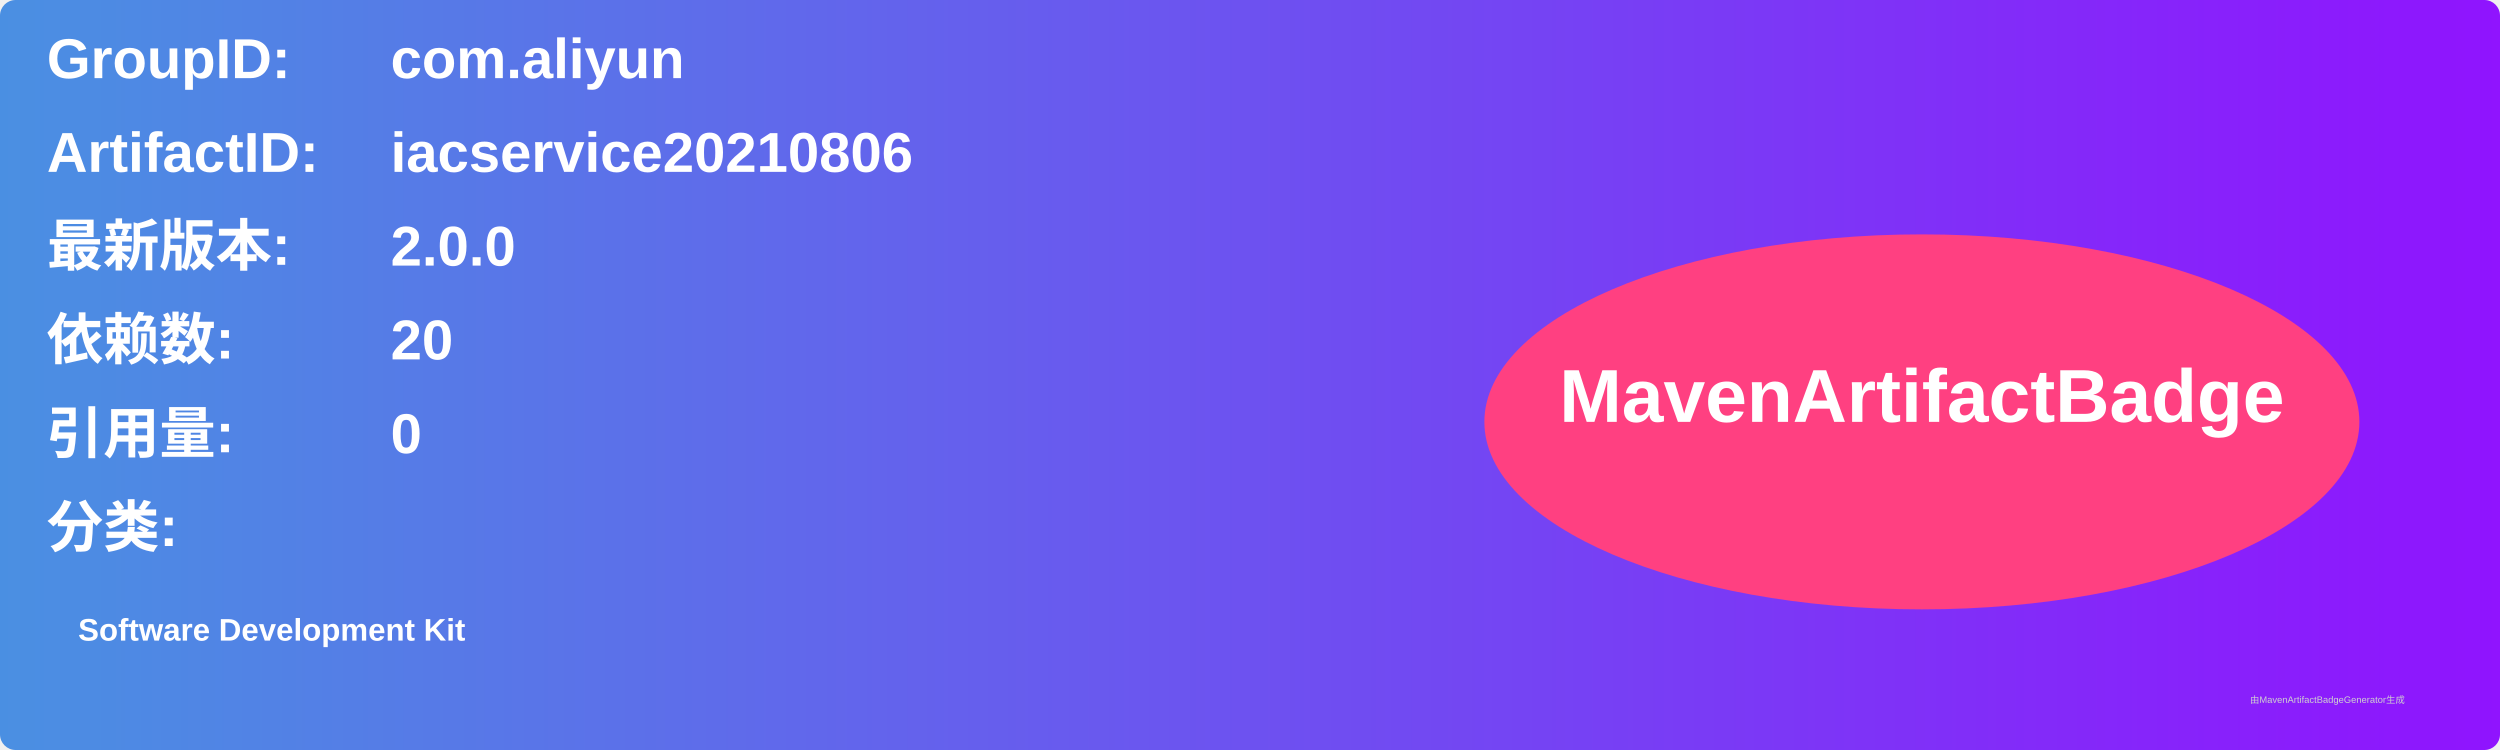
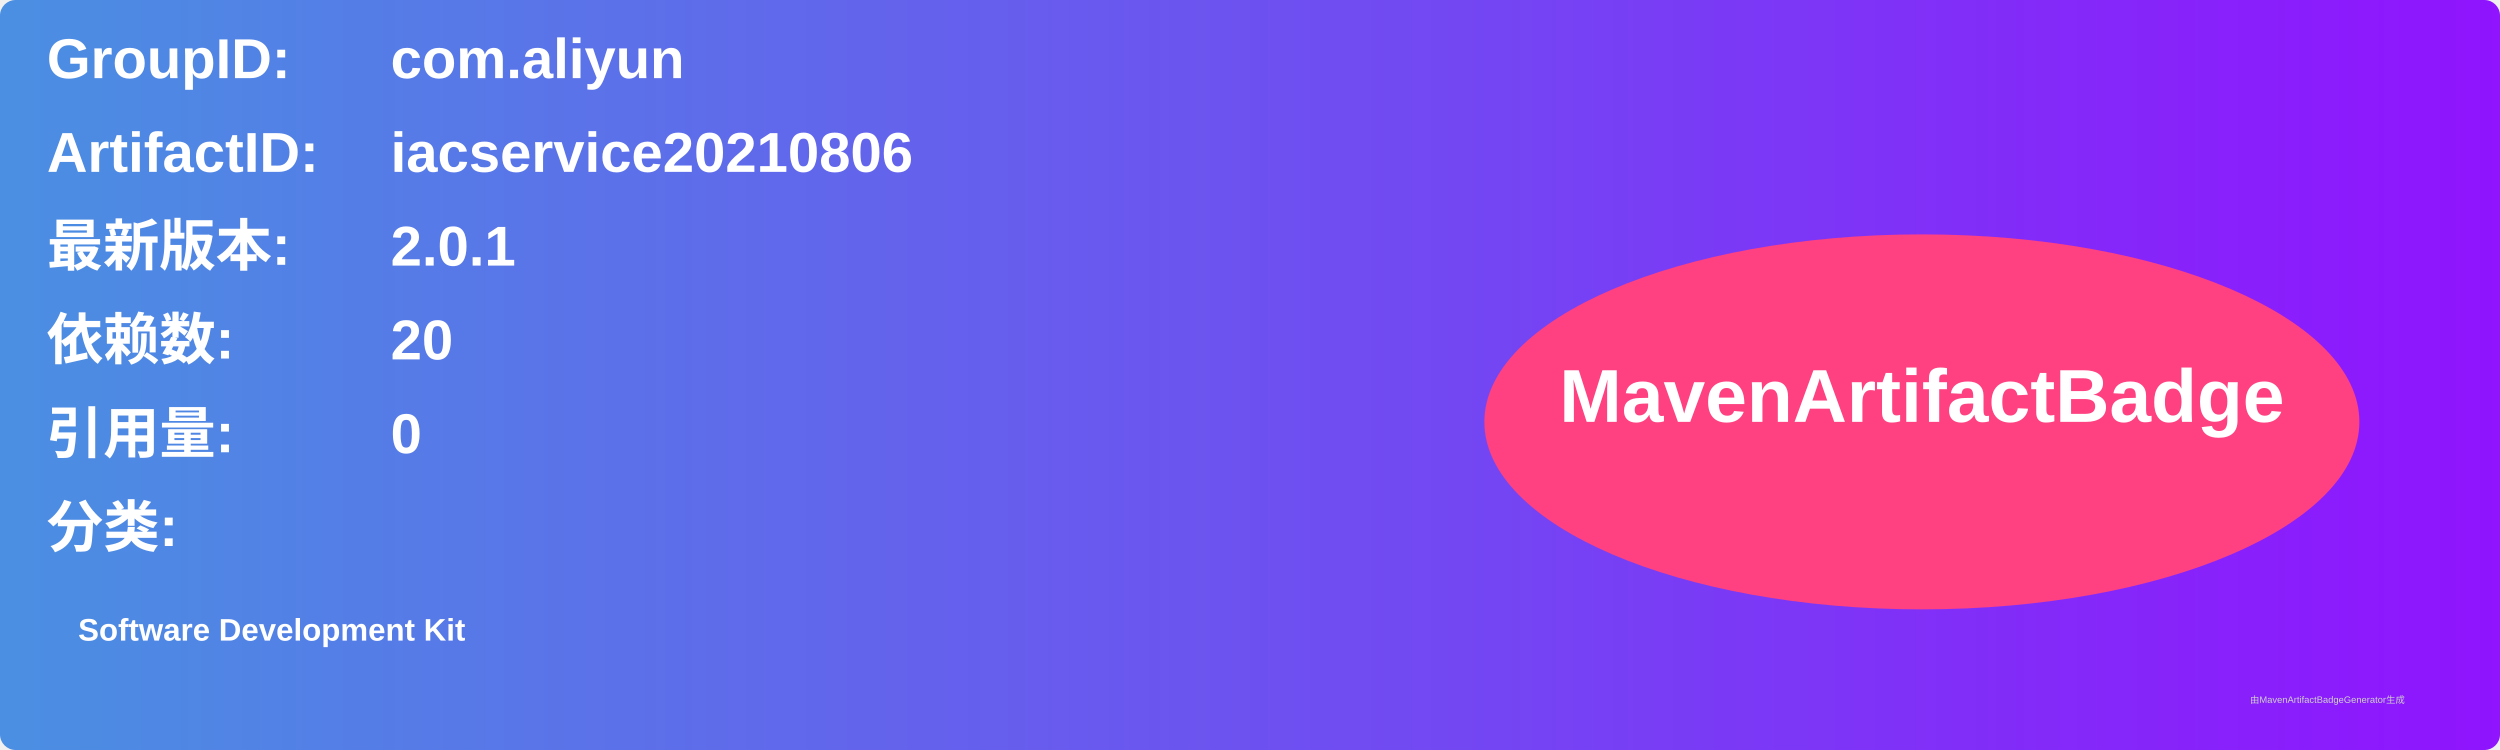
<svg xmlns="http://www.w3.org/2000/svg" width="800" height="240" viewBox="0 0 800 240">
  <linearGradient id="grad" x1="0%" y1="0%" x2="100%" y2="0%">
    <stop offset="0%" stop-color="#4a90e2" />
    <stop offset="100%" stop-color="#9013fe" />
  </linearGradient>
  <rect width="100%" height="100%" rx="5" ry="5" fill="url(#grad)" />
  <g transform="translate(15, 15)">
    <text x="0" y="10" font-family="Arial" font-size="18" fill="white" font-weight="bold" width="260">GroupID:</text>
    <text x="110" y="10" font-family="Arial" font-size="18" fill="white" font-weight="bold" width="460">com.aliyun</text>
    <text x="0" y="40" font-family="Arial" font-size="18" fill="white" font-weight="bold" width="260">ArtifactID:</text>
    <text x="110" y="40" font-family="Arial" font-size="18" fill="white" font-weight="bold" width="460">iacservice20210806</text>
    <text x="0" y="70" font-family="Arial" font-size="18" fill="white" font-weight="bold">最新版本:</text>
    <text x="110" y="70" font-family="Arial" font-size="18" fill="white" font-weight="bold">
-       <tspan font-weight="bold">2.0.0</tspan>
+       <tspan font-weight="bold">2.0.1</tspan>
    </text>
    <text x="0" y="100" font-family="Arial" font-size="18" fill="white" font-weight="bold">依赖数: </text>
    <text x="110" y="100" font-family="Arial" font-size="18" fill="white">
      <tspan font-weight="bold">20</tspan>
    </text>
    <text x="0" y="130" font-family="Arial" font-size="18" fill="white" font-weight="bold">引用量: </text>
    <text x="110" y="130" font-family="Arial" font-size="18" fill="white">
      <tspan font-weight="bold">0</tspan>
    </text>
    <text x="0" y="160" font-family="Arial" font-size="18" fill="white" font-weight="bold">分类:</text>
    <text x="10" y="190" font-family="Arial" font-size="10" fill="white">
      <tspan font-weight="bold">Software Development Kit</tspan>
    </text>
    <ellipse cx="600" cy="120" rx="140" ry="60" fill="#ff4081" />
    <text x="600" y="120" text-anchor="middle" font-family="Arial" font-size="24" fill="white" font-weight="bold">MavenArtifactBadge</text>
  </g>
  <text x="720" y="225" font-family="Arial" font-size="3" fill="#d0d0d0">由MavenArtifactBadgeGenerator生成</text>
</svg>
